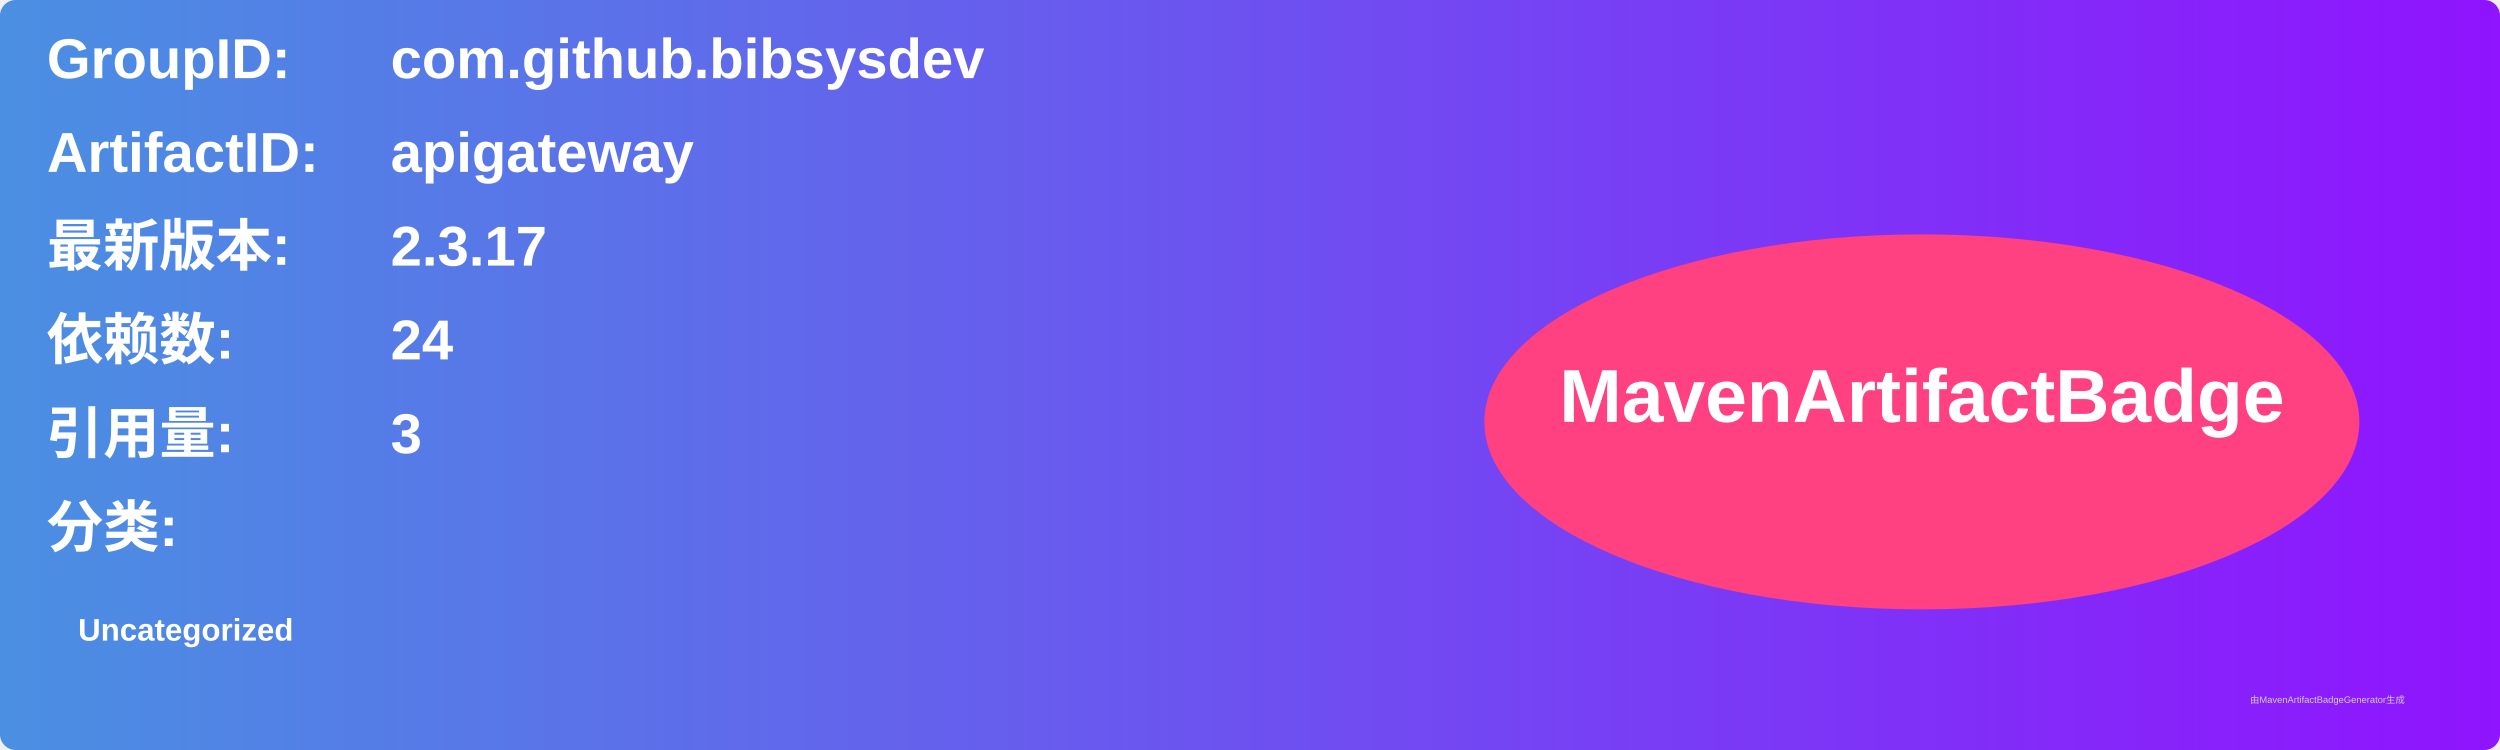
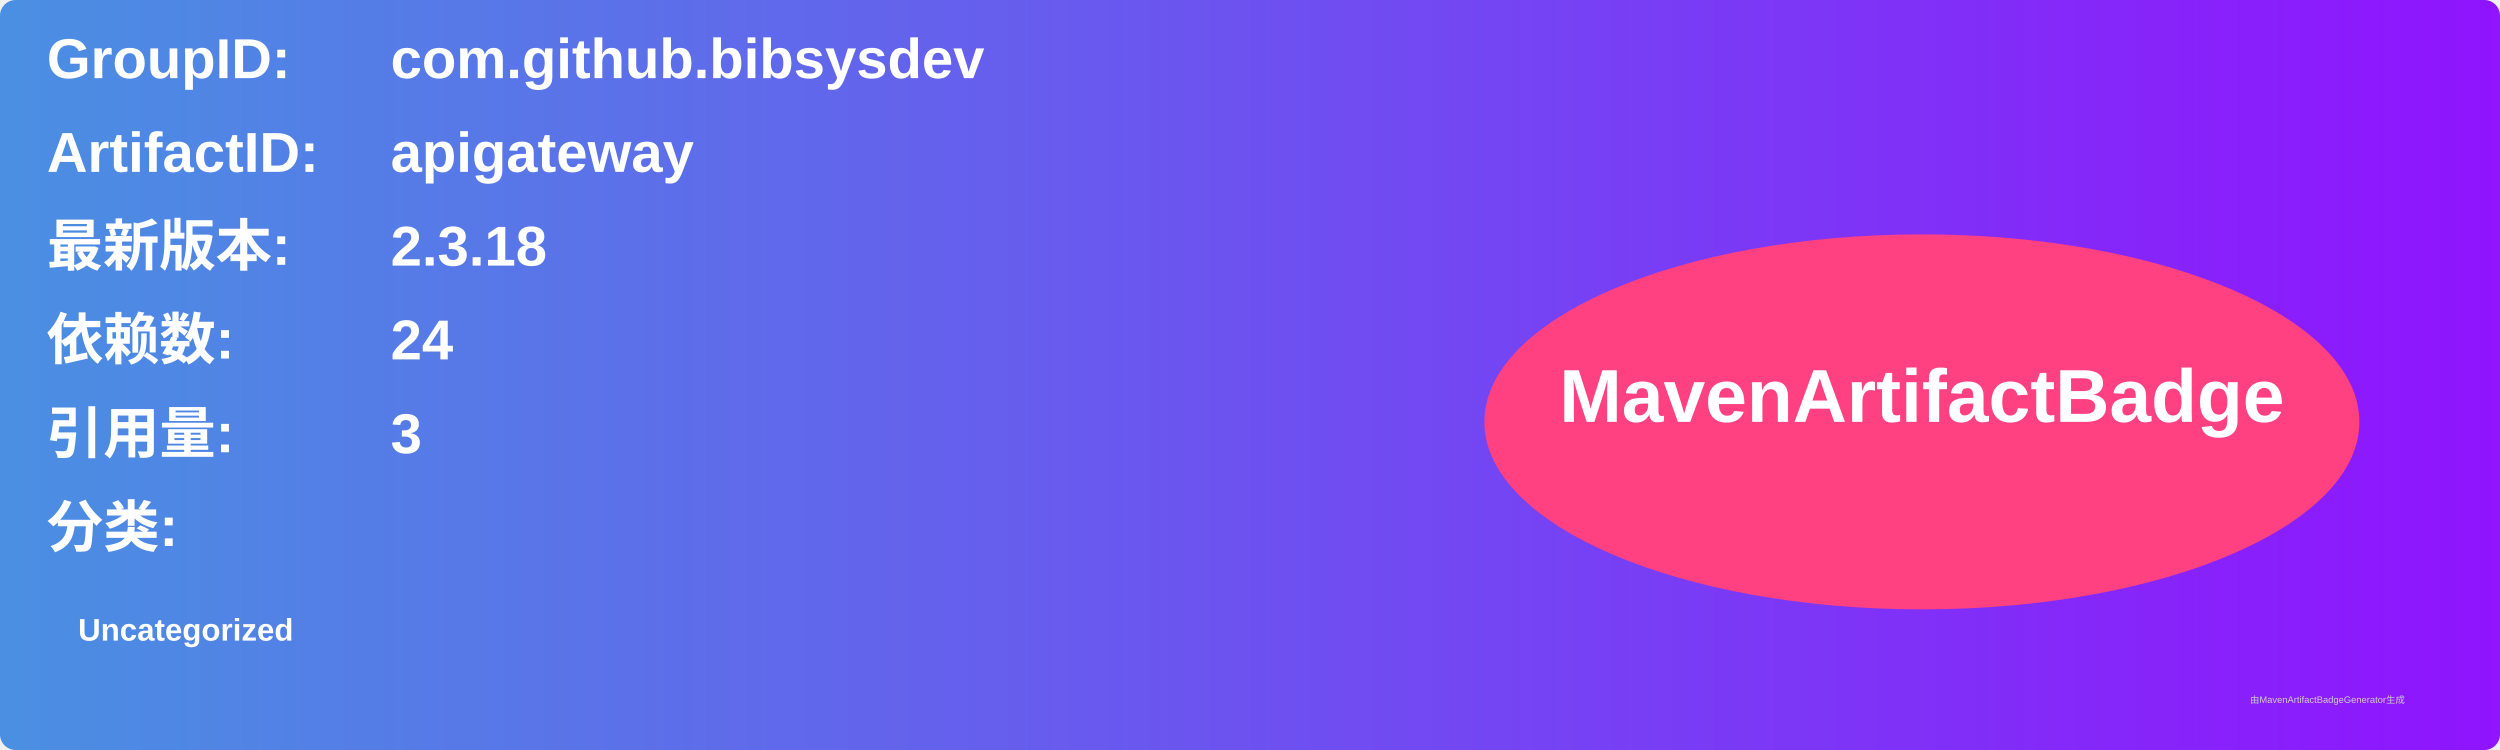
<svg xmlns="http://www.w3.org/2000/svg" width="800" height="240" viewBox="0 0 800 240">
  <linearGradient id="grad" x1="0%" y1="0%" x2="100%" y2="0%">
    <stop offset="0%" stop-color="#4a90e2" />
    <stop offset="100%" stop-color="#9013fe" />
  </linearGradient>
  <rect width="100%" height="100%" rx="5" ry="5" fill="url(#grad)" />
  <g transform="translate(15, 15)">
    <text x="0" y="10" font-family="Arial" font-size="18" fill="white" font-weight="bold" width="260">GroupID:</text>
    <text x="110" y="10" font-family="Arial" font-size="18" fill="white" font-weight="bold" width="460">com.github.bibsysdev</text>
    <text x="0" y="40" font-family="Arial" font-size="18" fill="white" font-weight="bold" width="260">ArtifactID:</text>
    <text x="110" y="40" font-family="Arial" font-size="18" fill="white" font-weight="bold" width="460">apigateway</text>
    <text x="0" y="70" font-family="Arial" font-size="18" fill="white" font-weight="bold">最新版本:</text>
    <text x="110" y="70" font-family="Arial" font-size="18" fill="white" font-weight="bold">
-       <tspan font-weight="bold">2.3.17</tspan>
+       <tspan font-weight="bold">2.3.18</tspan>
    </text>
    <text x="0" y="100" font-family="Arial" font-size="18" fill="white" font-weight="bold">依赖数: </text>
    <text x="110" y="100" font-family="Arial" font-size="18" fill="white">
      <tspan font-weight="bold">24</tspan>
    </text>
    <text x="0" y="130" font-family="Arial" font-size="18" fill="white" font-weight="bold">引用量: </text>
    <text x="110" y="130" font-family="Arial" font-size="18" fill="white">
      <tspan font-weight="bold">3</tspan>
    </text>
    <text x="0" y="160" font-family="Arial" font-size="18" fill="white" font-weight="bold">分类:</text>
    <text x="10" y="190" font-family="Arial" font-size="10" fill="white">
      <tspan font-weight="bold">Uncategorized</tspan>
    </text>
    <ellipse cx="600" cy="120" rx="140" ry="60" fill="#ff4081" />
    <text x="600" y="120" text-anchor="middle" font-family="Arial" font-size="24" fill="white" font-weight="bold">MavenArtifactBadge</text>
  </g>
  <text x="720" y="225" font-family="Arial" font-size="3" fill="#d0d0d0">由MavenArtifactBadgeGenerator生成</text>
</svg>
